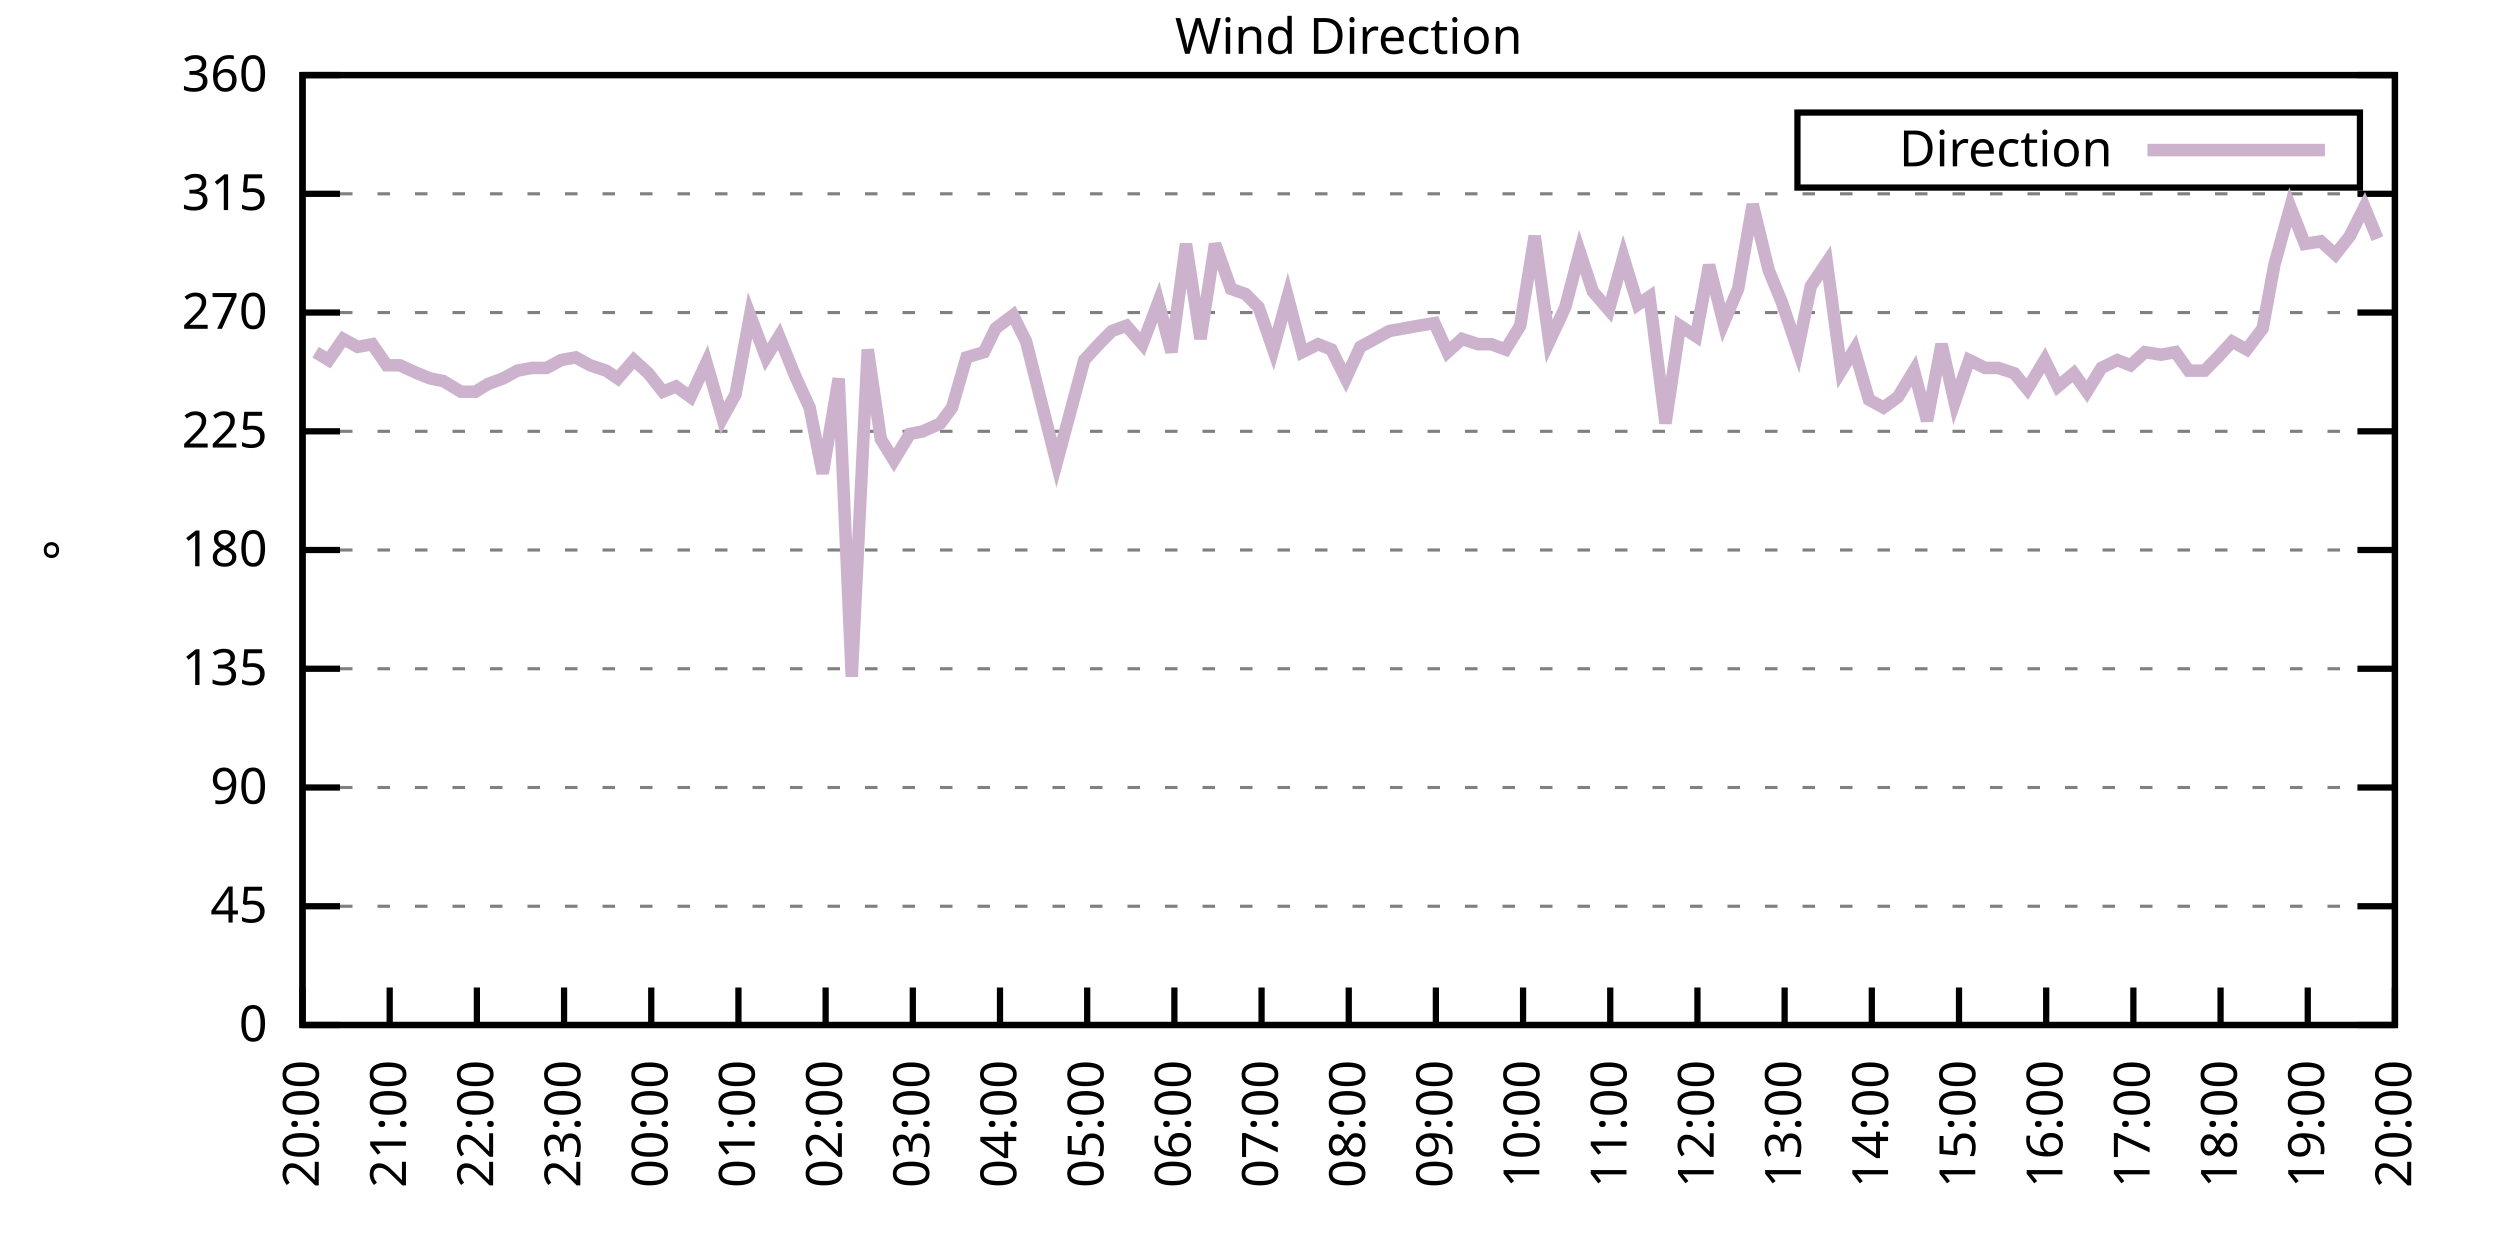
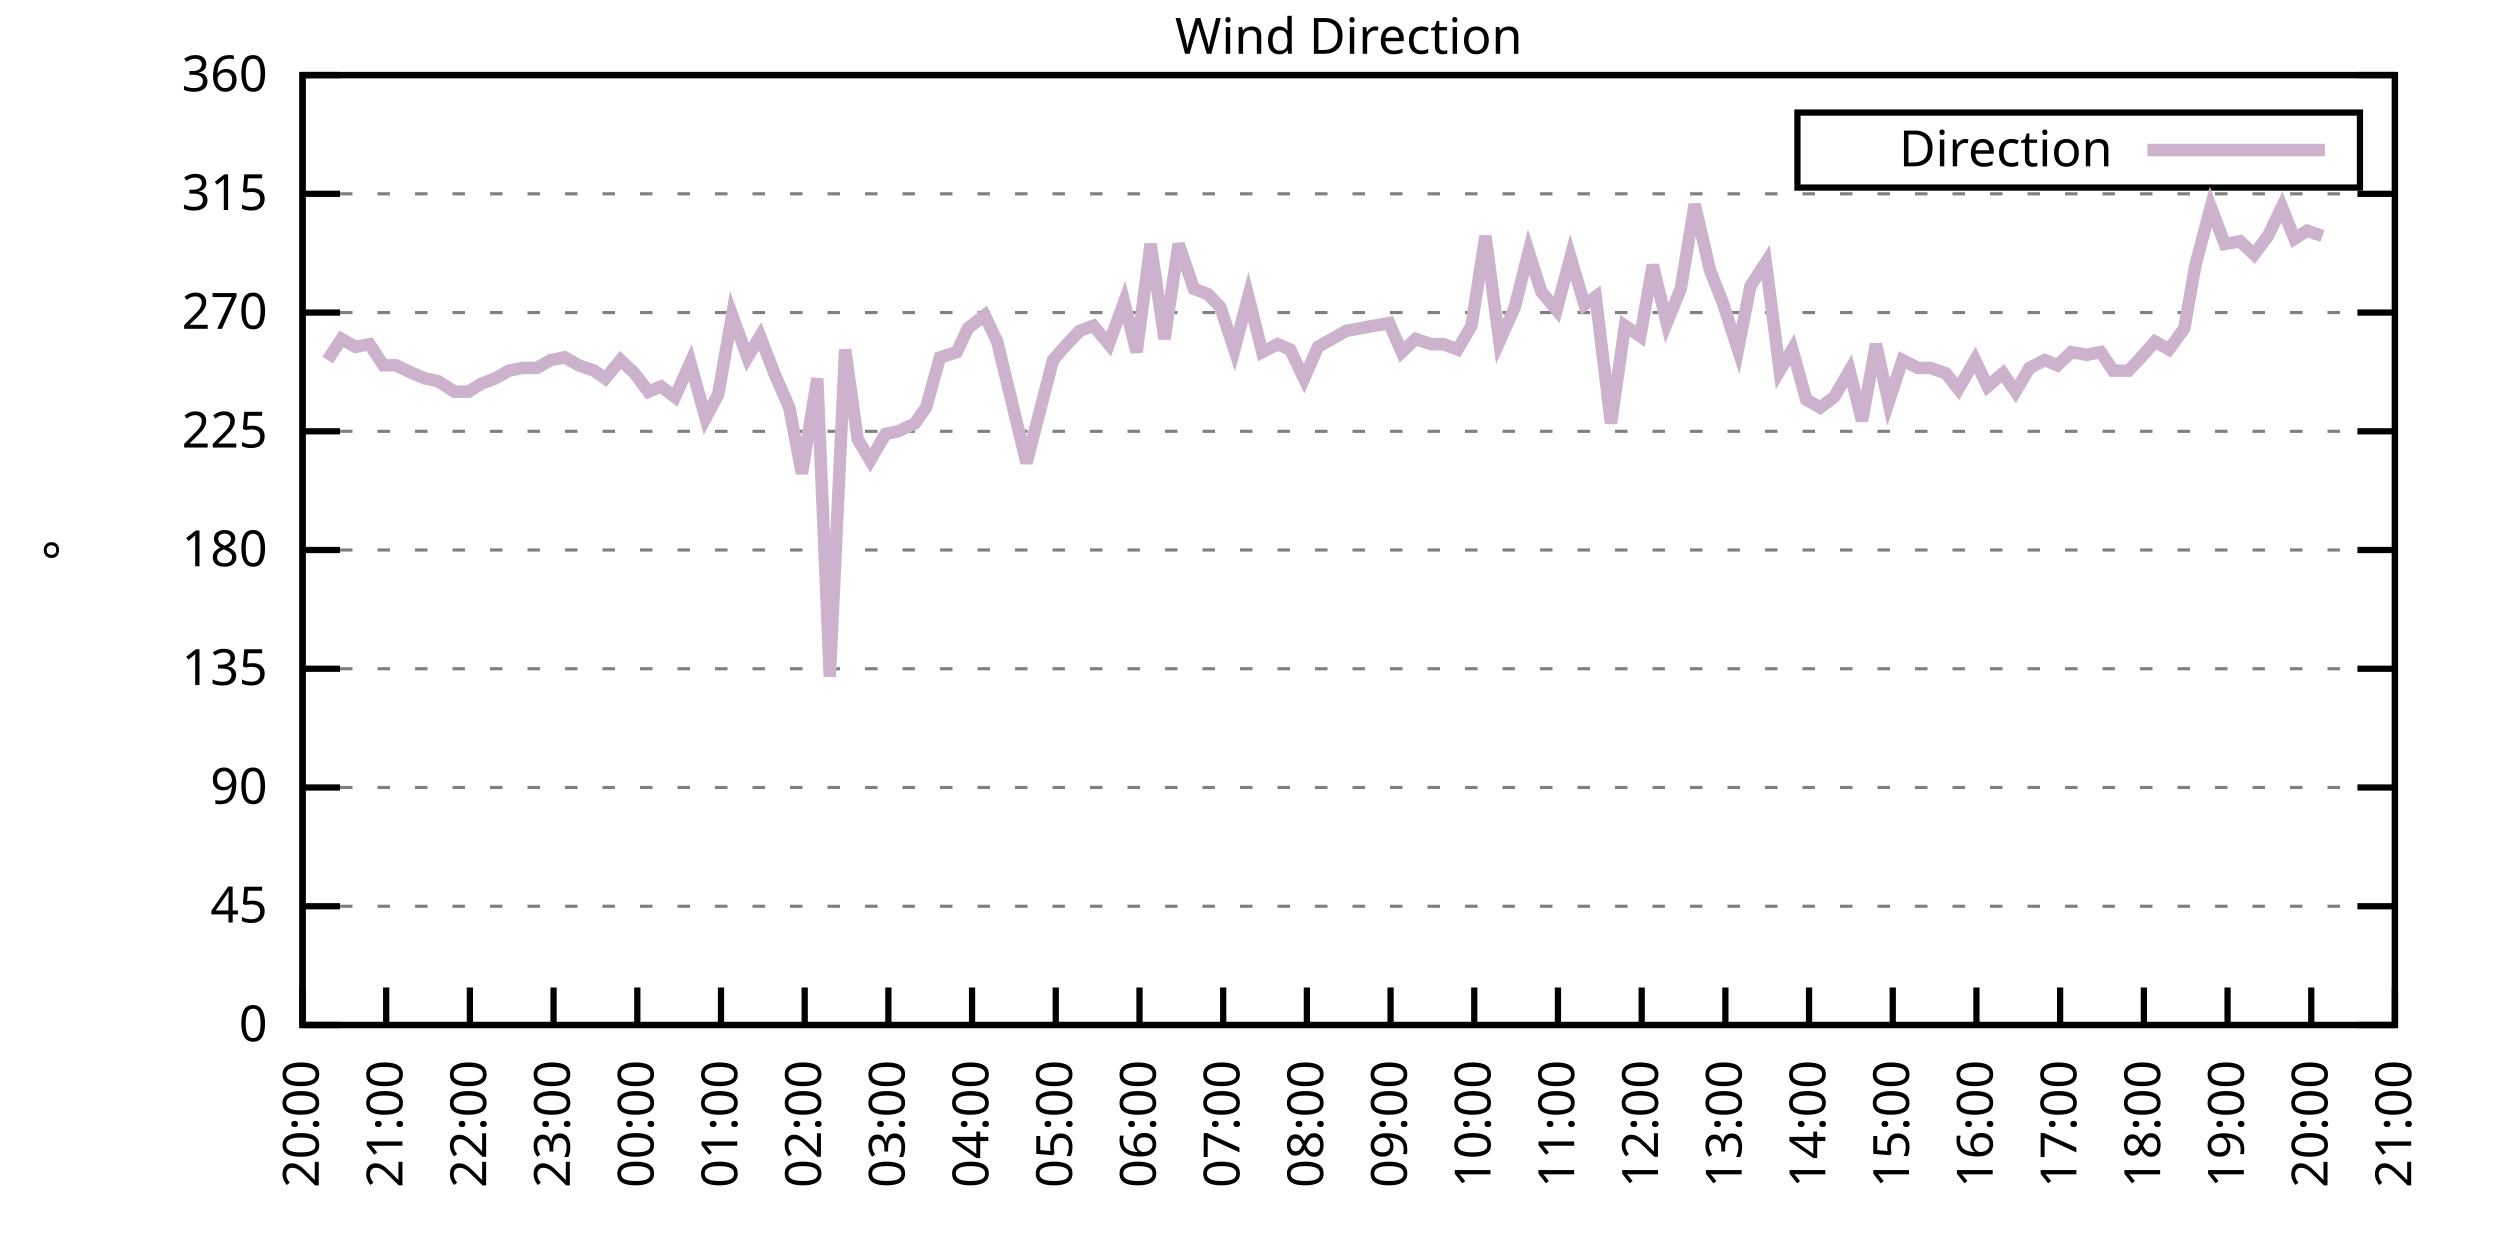
<svg xmlns="http://www.w3.org/2000/svg" xmlns:xlink="http://www.w3.org/1999/xlink" width="400" height="200" viewBox="0 0 400 200">
  <g id="gnuplot_canvas">
    <rect x="0" y="0" width="400" height="200" fill="none" />
    <defs>
      <circle id="gpDot" r="0.5" stroke-width="0.5" stroke="currentColor" />
      <path id="gpPt0" stroke-width="0.333" stroke="currentColor" d="M-1,0 h2 M0,-1 v2" />
      <path id="gpPt1" stroke-width="0.333" stroke="currentColor" d="M-1,-1 L1,1 M1,-1 L-1,1" />
      <path id="gpPt2" stroke-width="0.333" stroke="currentColor" d="M-1,0 L1,0 M0,-1 L0,1 M-1,-1 L1,1 M-1,1 L1,-1" />
      <rect id="gpPt3" stroke-width="0.333" stroke="currentColor" x="-1" y="-1" width="2" height="2" />
      <rect id="gpPt4" stroke-width="0.333" stroke="currentColor" fill="currentColor" x="-1" y="-1" width="2" height="2" />
      <circle id="gpPt5" stroke-width="0.333" stroke="currentColor" cx="0" cy="0" r="1" />
      <use xlink:href="#gpPt5" id="gpPt6" fill="currentColor" stroke="none" />
      <path id="gpPt7" stroke-width="0.333" stroke="currentColor" d="M0,-1.33 L-1.33,0.67 L1.33,0.67 z" />
      <use xlink:href="#gpPt7" id="gpPt8" fill="currentColor" stroke="none" />
      <use xlink:href="#gpPt7" id="gpPt9" stroke="currentColor" transform="rotate(180)" />
      <use xlink:href="#gpPt9" id="gpPt10" fill="currentColor" stroke="none" />
      <use xlink:href="#gpPt3" id="gpPt11" stroke="currentColor" transform="rotate(45)" />
      <use xlink:href="#gpPt11" id="gpPt12" fill="currentColor" stroke="none" />
      <path id="gpPt13" stroke-width="0.333" stroke="currentColor" d="M0,1.330 L1.265,0.411 L0.782,-1.067 L-0.782,-1.076 L-1.265,0.411 z" />
      <use xlink:href="#gpPt13" id="gpPt14" fill="currentColor" stroke="none" />
      <filter id="textbox" filterUnits="objectBoundingBox" x="0" y="0" height="1" width="1">
        <feFlood flood-color="white" flood-opacity="1" result="bgnd" />
        <feComposite in="SourceGraphic" in2="bgnd" operator="atop" />
      </filter>
      <filter id="greybox" filterUnits="objectBoundingBox" x="0" y="0" height="1" width="1">
        <feFlood flood-color="lightgrey" flood-opacity="1" result="grey" />
        <feComposite in="SourceGraphic" in2="grey" operator="atop" />
      </filter>
    </defs>
    <g fill="none" color="white" stroke="currentColor" stroke-width="1.00" stroke-linecap="butt" stroke-linejoin="miter">
</g>
    <g fill="none" color="black" stroke="currentColor" stroke-width="1.00" stroke-linecap="butt" stroke-linejoin="miter">
      <g stroke="none" shape-rendering="crispEdges">
        <polygon fill="rgb(255, 255, 255)" points="48.40,164.00 383.18,164.00 383.18,12.02 48.40,12.02 " />
      </g>
    </g>
    <g fill="none" color="black" stroke="currentColor" stroke-width="1.00" stroke-linecap="butt" stroke-linejoin="miter">
</g>
    <g fill="none" color="black" stroke="black" stroke-width="0.50" stroke-linecap="butt" stroke-linejoin="miter">
</g>
    <g fill="none" color="gray" stroke="currentColor" stroke-width="0.50" stroke-linecap="butt" stroke-linejoin="miter">
      <path stroke="gray" stroke-dasharray="2,4" class="gridline" d="M48.40,164.00 L383.19,164.00  " />
    </g>
    <g fill="none" color="gray" stroke="gray" stroke-width="1.00" stroke-linecap="butt" stroke-linejoin="miter">
</g>
    <g fill="none" color="black" stroke="currentColor" stroke-width="1.00" stroke-linecap="butt" stroke-linejoin="miter">
      <path stroke="black" d="M48.40,164.00 L54.40,164.00 M383.19,164.00 L377.19,164.00  " />
      <g transform="translate(42.80,166.60)" stroke="none" fill="black" font-family="Sans" font-size="8.00" text-anchor="end">
        <text>
          <tspan font-family="Sans"> 0</tspan>
        </text>
      </g>
    </g>
    <g fill="none" color="black" stroke="currentColor" stroke-width="1.00" stroke-linecap="butt" stroke-linejoin="miter">
</g>
    <g fill="none" color="black" stroke="black" stroke-width="0.50" stroke-linecap="butt" stroke-linejoin="miter">
</g>
    <g fill="none" color="gray" stroke="currentColor" stroke-width="0.50" stroke-linecap="butt" stroke-linejoin="miter">
      <path stroke="gray" stroke-dasharray="2,4" class="gridline" d="M48.40,145.00 L383.19,145.00  " />
    </g>
    <g fill="none" color="gray" stroke="gray" stroke-width="1.00" stroke-linecap="butt" stroke-linejoin="miter">
</g>
    <g fill="none" color="black" stroke="currentColor" stroke-width="1.00" stroke-linecap="butt" stroke-linejoin="miter">
      <path stroke="black" d="M48.40,145.00 L54.40,145.00 M383.19,145.00 L377.19,145.00  " />
      <g transform="translate(42.80,147.60)" stroke="none" fill="black" font-family="Sans" font-size="8.00" text-anchor="end">
        <text>
          <tspan font-family="Sans"> 45</tspan>
        </text>
      </g>
    </g>
    <g fill="none" color="black" stroke="currentColor" stroke-width="1.00" stroke-linecap="butt" stroke-linejoin="miter">
</g>
    <g fill="none" color="black" stroke="black" stroke-width="0.50" stroke-linecap="butt" stroke-linejoin="miter">
</g>
    <g fill="none" color="gray" stroke="currentColor" stroke-width="0.50" stroke-linecap="butt" stroke-linejoin="miter">
      <path stroke="gray" stroke-dasharray="2,4" class="gridline" d="M48.40,126.00 L383.19,126.00  " />
    </g>
    <g fill="none" color="gray" stroke="gray" stroke-width="1.00" stroke-linecap="butt" stroke-linejoin="miter">
</g>
    <g fill="none" color="black" stroke="currentColor" stroke-width="1.00" stroke-linecap="butt" stroke-linejoin="miter">
      <path stroke="black" d="M48.40,126.00 L54.40,126.00 M383.19,126.00 L377.19,126.00  " />
      <g transform="translate(42.80,128.60)" stroke="none" fill="black" font-family="Sans" font-size="8.00" text-anchor="end">
        <text>
          <tspan font-family="Sans"> 90</tspan>
        </text>
      </g>
    </g>
    <g fill="none" color="black" stroke="currentColor" stroke-width="1.00" stroke-linecap="butt" stroke-linejoin="miter">
</g>
    <g fill="none" color="black" stroke="black" stroke-width="0.50" stroke-linecap="butt" stroke-linejoin="miter">
</g>
    <g fill="none" color="gray" stroke="currentColor" stroke-width="0.50" stroke-linecap="butt" stroke-linejoin="miter">
      <path stroke="gray" stroke-dasharray="2,4" class="gridline" d="M48.40,107.00 L383.19,107.00  " />
    </g>
    <g fill="none" color="gray" stroke="gray" stroke-width="1.00" stroke-linecap="butt" stroke-linejoin="miter">
</g>
    <g fill="none" color="black" stroke="currentColor" stroke-width="1.00" stroke-linecap="butt" stroke-linejoin="miter">
      <path stroke="black" d="M48.40,107.00 L54.40,107.00 M383.19,107.00 L377.19,107.00  " />
      <g transform="translate(42.80,109.60)" stroke="none" fill="black" font-family="Sans" font-size="8.00" text-anchor="end">
        <text>
          <tspan font-family="Sans"> 135</tspan>
        </text>
      </g>
    </g>
    <g fill="none" color="black" stroke="currentColor" stroke-width="1.00" stroke-linecap="butt" stroke-linejoin="miter">
</g>
    <g fill="none" color="black" stroke="black" stroke-width="0.50" stroke-linecap="butt" stroke-linejoin="miter">
</g>
    <g fill="none" color="gray" stroke="currentColor" stroke-width="0.50" stroke-linecap="butt" stroke-linejoin="miter">
      <path stroke="gray" stroke-dasharray="2,4" class="gridline" d="M48.40,88.00 L383.19,88.00  " />
    </g>
    <g fill="none" color="gray" stroke="gray" stroke-width="1.00" stroke-linecap="butt" stroke-linejoin="miter">
</g>
    <g fill="none" color="black" stroke="currentColor" stroke-width="1.00" stroke-linecap="butt" stroke-linejoin="miter">
      <path stroke="black" d="M48.40,88.00 L54.40,88.00 M383.19,88.00 L377.19,88.00  " />
      <g transform="translate(42.80,90.60)" stroke="none" fill="black" font-family="Sans" font-size="8.00" text-anchor="end">
        <text>
          <tspan font-family="Sans"> 180</tspan>
        </text>
      </g>
    </g>
    <g fill="none" color="black" stroke="currentColor" stroke-width="1.00" stroke-linecap="butt" stroke-linejoin="miter">
</g>
    <g fill="none" color="black" stroke="black" stroke-width="0.50" stroke-linecap="butt" stroke-linejoin="miter">
</g>
    <g fill="none" color="gray" stroke="currentColor" stroke-width="0.50" stroke-linecap="butt" stroke-linejoin="miter">
      <path stroke="gray" stroke-dasharray="2,4" class="gridline" d="M48.40,69.01 L383.19,69.01  " />
    </g>
    <g fill="none" color="gray" stroke="gray" stroke-width="1.00" stroke-linecap="butt" stroke-linejoin="miter">
</g>
    <g fill="none" color="black" stroke="currentColor" stroke-width="1.00" stroke-linecap="butt" stroke-linejoin="miter">
      <path stroke="black" d="M48.40,69.01 L54.40,69.01 M383.19,69.01 L377.19,69.01  " />
      <g transform="translate(42.80,71.61)" stroke="none" fill="black" font-family="Sans" font-size="8.00" text-anchor="end">
        <text>
          <tspan font-family="Sans"> 225</tspan>
        </text>
      </g>
    </g>
    <g fill="none" color="black" stroke="currentColor" stroke-width="1.00" stroke-linecap="butt" stroke-linejoin="miter">
</g>
    <g fill="none" color="black" stroke="black" stroke-width="0.50" stroke-linecap="butt" stroke-linejoin="miter">
</g>
    <g fill="none" color="gray" stroke="currentColor" stroke-width="0.50" stroke-linecap="butt" stroke-linejoin="miter">
      <path stroke="gray" stroke-dasharray="2,4" class="gridline" d="M48.40,50.01 L383.19,50.01  " />
    </g>
    <g fill="none" color="gray" stroke="gray" stroke-width="1.00" stroke-linecap="butt" stroke-linejoin="miter">
</g>
    <g fill="none" color="black" stroke="currentColor" stroke-width="1.00" stroke-linecap="butt" stroke-linejoin="miter">
      <path stroke="black" d="M48.40,50.01 L54.40,50.01 M383.19,50.01 L377.19,50.01  " />
      <g transform="translate(42.80,52.61)" stroke="none" fill="black" font-family="Sans" font-size="8.00" text-anchor="end">
        <text>
          <tspan font-family="Sans"> 270</tspan>
        </text>
      </g>
    </g>
    <g fill="none" color="black" stroke="currentColor" stroke-width="1.00" stroke-linecap="butt" stroke-linejoin="miter">
</g>
    <g fill="none" color="black" stroke="black" stroke-width="0.50" stroke-linecap="butt" stroke-linejoin="miter">
</g>
    <g fill="none" color="gray" stroke="currentColor" stroke-width="0.50" stroke-linecap="butt" stroke-linejoin="miter">
      <path stroke="gray" stroke-dasharray="2,4" class="gridline" d="M48.40,31.01 L383.19,31.01  " />
    </g>
    <g fill="none" color="gray" stroke="gray" stroke-width="1.00" stroke-linecap="butt" stroke-linejoin="miter">
</g>
    <g fill="none" color="black" stroke="currentColor" stroke-width="1.00" stroke-linecap="butt" stroke-linejoin="miter">
      <path stroke="black" d="M48.40,31.01 L54.40,31.01 M383.19,31.01 L377.19,31.01  " />
      <g transform="translate(42.80,33.61)" stroke="none" fill="black" font-family="Sans" font-size="8.00" text-anchor="end">
        <text>
          <tspan font-family="Sans"> 315</tspan>
        </text>
      </g>
    </g>
    <g fill="none" color="black" stroke="currentColor" stroke-width="1.00" stroke-linecap="butt" stroke-linejoin="miter">
</g>
    <g fill="none" color="black" stroke="black" stroke-width="0.50" stroke-linecap="butt" stroke-linejoin="miter">
</g>
    <g fill="none" color="gray" stroke="currentColor" stroke-width="0.50" stroke-linecap="butt" stroke-linejoin="miter">
      <path stroke="gray" stroke-dasharray="2,4" class="gridline" d="M48.40,12.01 L383.19,12.01  " />
    </g>
    <g fill="none" color="gray" stroke="gray" stroke-width="1.00" stroke-linecap="butt" stroke-linejoin="miter">
</g>
    <g fill="none" color="black" stroke="currentColor" stroke-width="1.00" stroke-linecap="butt" stroke-linejoin="miter">
      <path stroke="black" d="M48.40,12.01 L54.40,12.01 M383.19,12.01 L377.19,12.01  " />
      <g transform="translate(42.80,14.61)" stroke="none" fill="black" font-family="Sans" font-size="8.00" text-anchor="end">
        <text>
          <tspan font-family="Sans"> 360</tspan>
        </text>
      </g>
    </g>
    <g fill="none" color="black" stroke="currentColor" stroke-width="1.00" stroke-linecap="butt" stroke-linejoin="miter">
      <path stroke="black" d="M48.40,164.00 L48.40,158.00  " />
      <g transform="translate(51.00,169.60) rotate(270.00)" stroke="none" fill="black" font-family="Sans" font-size="8.00" text-anchor="end">
        <text>
          <tspan font-family="Sans">20:00</tspan>
        </text>
      </g>
    </g>
    <g fill="none" color="black" stroke="currentColor" stroke-width="1.00" stroke-linecap="butt" stroke-linejoin="miter">
-       <path stroke="black" d="M62.35,164.00 L62.35,158.00  " />
-       <g transform="translate(64.95,169.60) rotate(270.00)" stroke="none" fill="black" font-family="Sans" font-size="8.00" text-anchor="end">
+       <path stroke="black" d="M61.79,164.00 L61.79,158.00  " />
+       <g transform="translate(64.39,169.60) rotate(270.00)" stroke="none" fill="black" font-family="Sans" font-size="8.00" text-anchor="end">
        <text>
          <tspan font-family="Sans">21:00</tspan>
        </text>
      </g>
    </g>
    <g fill="none" color="black" stroke="currentColor" stroke-width="1.00" stroke-linecap="butt" stroke-linejoin="miter">
-       <path stroke="black" d="M76.30,164.00 L76.30,158.00  " />
-       <g transform="translate(78.90,169.60) rotate(270.00)" stroke="none" fill="black" font-family="Sans" font-size="8.00" text-anchor="end">
+       <path stroke="black" d="M75.18,164.00 L75.18,158.00  " />
+       <g transform="translate(77.78,169.60) rotate(270.00)" stroke="none" fill="black" font-family="Sans" font-size="8.00" text-anchor="end">
        <text>
          <tspan font-family="Sans">22:00</tspan>
        </text>
      </g>
    </g>
    <g fill="none" color="black" stroke="currentColor" stroke-width="1.00" stroke-linecap="butt" stroke-linejoin="miter">
-       <path stroke="black" d="M90.25,164.00 L90.25,158.00  " />
-       <g transform="translate(92.85,169.60) rotate(270.00)" stroke="none" fill="black" font-family="Sans" font-size="8.00" text-anchor="end">
+       <path stroke="black" d="M88.57,164.00 L88.57,158.00  " />
+       <g transform="translate(91.17,169.60) rotate(270.00)" stroke="none" fill="black" font-family="Sans" font-size="8.00" text-anchor="end">
        <text>
          <tspan font-family="Sans">23:00</tspan>
        </text>
      </g>
    </g>
    <g fill="none" color="black" stroke="currentColor" stroke-width="1.00" stroke-linecap="butt" stroke-linejoin="miter">
-       <path stroke="black" d="M104.20,164.00 L104.20,158.00  " />
-       <g transform="translate(106.80,169.60) rotate(270.00)" stroke="none" fill="black" font-family="Sans" font-size="8.00" text-anchor="end">
+       <path stroke="black" d="M101.97,164.00 L101.97,158.00  " />
+       <g transform="translate(104.57,169.60) rotate(270.00)" stroke="none" fill="black" font-family="Sans" font-size="8.00" text-anchor="end">
        <text>
          <tspan font-family="Sans">00:00</tspan>
        </text>
      </g>
    </g>
    <g fill="none" color="black" stroke="currentColor" stroke-width="1.00" stroke-linecap="butt" stroke-linejoin="miter">
-       <path stroke="black" d="M118.15,164.00 L118.15,158.00  " />
-       <g transform="translate(120.75,169.60) rotate(270.00)" stroke="none" fill="black" font-family="Sans" font-size="8.00" text-anchor="end">
+       <path stroke="black" d="M115.36,164.00 L115.36,158.00  " />
+       <g transform="translate(117.96,169.60) rotate(270.00)" stroke="none" fill="black" font-family="Sans" font-size="8.00" text-anchor="end">
        <text>
          <tspan font-family="Sans">01:00</tspan>
        </text>
      </g>
    </g>
    <g fill="none" color="black" stroke="currentColor" stroke-width="1.00" stroke-linecap="butt" stroke-linejoin="miter">
-       <path stroke="black" d="M132.10,164.00 L132.10,158.00  " />
-       <g transform="translate(134.70,169.60) rotate(270.00)" stroke="none" fill="black" font-family="Sans" font-size="8.00" text-anchor="end">
+       <path stroke="black" d="M128.75,164.00 L128.75,158.00  " />
+       <g transform="translate(131.35,169.60) rotate(270.00)" stroke="none" fill="black" font-family="Sans" font-size="8.00" text-anchor="end">
        <text>
          <tspan font-family="Sans">02:00</tspan>
        </text>
      </g>
    </g>
    <g fill="none" color="black" stroke="currentColor" stroke-width="1.00" stroke-linecap="butt" stroke-linejoin="miter">
-       <path stroke="black" d="M146.05,164.00 L146.05,158.00  " />
-       <g transform="translate(148.65,169.60) rotate(270.00)" stroke="none" fill="black" font-family="Sans" font-size="8.00" text-anchor="end">
+       <path stroke="black" d="M142.14,164.00 L142.14,158.00  " />
+       <g transform="translate(144.74,169.60) rotate(270.00)" stroke="none" fill="black" font-family="Sans" font-size="8.00" text-anchor="end">
        <text>
          <tspan font-family="Sans">03:00</tspan>
        </text>
      </g>
    </g>
    <g fill="none" color="black" stroke="currentColor" stroke-width="1.00" stroke-linecap="butt" stroke-linejoin="miter">
-       <path stroke="black" d="M160.00,164.00 L160.00,158.00  " />
-       <g transform="translate(162.60,169.60) rotate(270.00)" stroke="none" fill="black" font-family="Sans" font-size="8.00" text-anchor="end">
+       <path stroke="black" d="M155.53,164.00 L155.53,158.00  " />
+       <g transform="translate(158.13,169.60) rotate(270.00)" stroke="none" fill="black" font-family="Sans" font-size="8.00" text-anchor="end">
        <text>
          <tspan font-family="Sans">04:00</tspan>
        </text>
      </g>
    </g>
    <g fill="none" color="black" stroke="currentColor" stroke-width="1.00" stroke-linecap="butt" stroke-linejoin="miter">
-       <path stroke="black" d="M173.95,164.00 L173.95,158.00  " />
-       <g transform="translate(176.55,169.60) rotate(270.00)" stroke="none" fill="black" font-family="Sans" font-size="8.00" text-anchor="end">
+       <path stroke="black" d="M168.92,164.00 L168.92,158.00  " />
+       <g transform="translate(171.52,169.60) rotate(270.00)" stroke="none" fill="black" font-family="Sans" font-size="8.00" text-anchor="end">
        <text>
          <tspan font-family="Sans">05:00</tspan>
        </text>
      </g>
    </g>
    <g fill="none" color="black" stroke="currentColor" stroke-width="1.00" stroke-linecap="butt" stroke-linejoin="miter">
-       <path stroke="black" d="M187.90,164.00 L187.90,158.00  " />
-       <g transform="translate(190.50,169.60) rotate(270.00)" stroke="none" fill="black" font-family="Sans" font-size="8.00" text-anchor="end">
+       <path stroke="black" d="M182.32,164.00 L182.32,158.00  " />
+       <g transform="translate(184.92,169.60) rotate(270.00)" stroke="none" fill="black" font-family="Sans" font-size="8.00" text-anchor="end">
        <text>
          <tspan font-family="Sans">06:00</tspan>
        </text>
      </g>
    </g>
    <g fill="none" color="black" stroke="currentColor" stroke-width="1.00" stroke-linecap="butt" stroke-linejoin="miter">
-       <path stroke="black" d="M201.85,164.00 L201.85,158.00  " />
-       <g transform="translate(204.45,169.60) rotate(270.00)" stroke="none" fill="black" font-family="Sans" font-size="8.00" text-anchor="end">
+       <path stroke="black" d="M195.71,164.00 L195.71,158.00  " />
+       <g transform="translate(198.31,169.60) rotate(270.00)" stroke="none" fill="black" font-family="Sans" font-size="8.00" text-anchor="end">
        <text>
          <tspan font-family="Sans">07:00</tspan>
        </text>
      </g>
    </g>
    <g fill="none" color="black" stroke="currentColor" stroke-width="1.00" stroke-linecap="butt" stroke-linejoin="miter">
-       <path stroke="black" d="M215.80,164.00 L215.80,158.00  " />
-       <g transform="translate(218.40,169.60) rotate(270.00)" stroke="none" fill="black" font-family="Sans" font-size="8.00" text-anchor="end">
+       <path stroke="black" d="M209.10,164.00 L209.10,158.00  " />
+       <g transform="translate(211.70,169.60) rotate(270.00)" stroke="none" fill="black" font-family="Sans" font-size="8.00" text-anchor="end">
        <text>
          <tspan font-family="Sans">08:00</tspan>
        </text>
      </g>
    </g>
    <g fill="none" color="black" stroke="currentColor" stroke-width="1.00" stroke-linecap="butt" stroke-linejoin="miter">
-       <path stroke="black" d="M229.74,164.00 L229.74,158.00  " />
-       <g transform="translate(232.34,169.60) rotate(270.00)" stroke="none" fill="black" font-family="Sans" font-size="8.00" text-anchor="end">
+       <path stroke="black" d="M222.49,164.00 L222.49,158.00  " />
+       <g transform="translate(225.09,169.60) rotate(270.00)" stroke="none" fill="black" font-family="Sans" font-size="8.00" text-anchor="end">
        <text>
          <tspan font-family="Sans">09:00</tspan>
        </text>
      </g>
    </g>
    <g fill="none" color="black" stroke="currentColor" stroke-width="1.00" stroke-linecap="butt" stroke-linejoin="miter">
-       <path stroke="black" d="M243.69,164.00 L243.69,158.00  " />
-       <g transform="translate(246.29,169.60) rotate(270.00)" stroke="none" fill="black" font-family="Sans" font-size="8.00" text-anchor="end">
+       <path stroke="black" d="M235.88,164.00 L235.88,158.00  " />
+       <g transform="translate(238.48,169.60) rotate(270.00)" stroke="none" fill="black" font-family="Sans" font-size="8.00" text-anchor="end">
        <text>
          <tspan font-family="Sans">10:00</tspan>
        </text>
      </g>
    </g>
    <g fill="none" color="black" stroke="currentColor" stroke-width="1.00" stroke-linecap="butt" stroke-linejoin="miter">
-       <path stroke="black" d="M257.64,164.00 L257.64,158.00  " />
-       <g transform="translate(260.24,169.60) rotate(270.00)" stroke="none" fill="black" font-family="Sans" font-size="8.00" text-anchor="end">
+       <path stroke="black" d="M249.27,164.00 L249.27,158.00  " />
+       <g transform="translate(251.87,169.60) rotate(270.00)" stroke="none" fill="black" font-family="Sans" font-size="8.00" text-anchor="end">
        <text>
          <tspan font-family="Sans">11:00</tspan>
        </text>
      </g>
    </g>
    <g fill="none" color="black" stroke="currentColor" stroke-width="1.00" stroke-linecap="butt" stroke-linejoin="miter">
-       <path stroke="black" d="M271.59,164.00 L271.59,158.00  " />
-       <g transform="translate(274.19,169.60) rotate(270.00)" stroke="none" fill="black" font-family="Sans" font-size="8.00" text-anchor="end">
+       <path stroke="black" d="M262.67,164.00 L262.67,158.00  " />
+       <g transform="translate(265.27,169.60) rotate(270.00)" stroke="none" fill="black" font-family="Sans" font-size="8.00" text-anchor="end">
        <text>
          <tspan font-family="Sans">12:00</tspan>
        </text>
      </g>
    </g>
    <g fill="none" color="black" stroke="currentColor" stroke-width="1.00" stroke-linecap="butt" stroke-linejoin="miter">
-       <path stroke="black" d="M285.54,164.00 L285.54,158.00  " />
-       <g transform="translate(288.14,169.60) rotate(270.00)" stroke="none" fill="black" font-family="Sans" font-size="8.00" text-anchor="end">
+       <path stroke="black" d="M276.06,164.00 L276.06,158.00  " />
+       <g transform="translate(278.66,169.60) rotate(270.00)" stroke="none" fill="black" font-family="Sans" font-size="8.00" text-anchor="end">
        <text>
          <tspan font-family="Sans">13:00</tspan>
        </text>
      </g>
    </g>
    <g fill="none" color="black" stroke="currentColor" stroke-width="1.00" stroke-linecap="butt" stroke-linejoin="miter">
-       <path stroke="black" d="M299.49,164.00 L299.49,158.00  " />
-       <g transform="translate(302.09,169.60) rotate(270.00)" stroke="none" fill="black" font-family="Sans" font-size="8.00" text-anchor="end">
+       <path stroke="black" d="M289.45,164.00 L289.45,158.00  " />
+       <g transform="translate(292.05,169.60) rotate(270.00)" stroke="none" fill="black" font-family="Sans" font-size="8.00" text-anchor="end">
        <text>
          <tspan font-family="Sans">14:00</tspan>
        </text>
      </g>
    </g>
    <g fill="none" color="black" stroke="currentColor" stroke-width="1.00" stroke-linecap="butt" stroke-linejoin="miter">
-       <path stroke="black" d="M313.44,164.00 L313.44,158.00  " />
-       <g transform="translate(316.04,169.60) rotate(270.00)" stroke="none" fill="black" font-family="Sans" font-size="8.00" text-anchor="end">
+       <path stroke="black" d="M302.84,164.00 L302.84,158.00  " />
+       <g transform="translate(305.44,169.60) rotate(270.00)" stroke="none" fill="black" font-family="Sans" font-size="8.00" text-anchor="end">
        <text>
          <tspan font-family="Sans">15:00</tspan>
        </text>
      </g>
    </g>
    <g fill="none" color="black" stroke="currentColor" stroke-width="1.00" stroke-linecap="butt" stroke-linejoin="miter">
-       <path stroke="black" d="M327.39,164.00 L327.39,158.00  " />
-       <g transform="translate(329.99,169.60) rotate(270.00)" stroke="none" fill="black" font-family="Sans" font-size="8.00" text-anchor="end">
+       <path stroke="black" d="M316.23,164.00 L316.23,158.00  " />
+       <g transform="translate(318.83,169.60) rotate(270.00)" stroke="none" fill="black" font-family="Sans" font-size="8.00" text-anchor="end">
        <text>
          <tspan font-family="Sans">16:00</tspan>
        </text>
      </g>
    </g>
    <g fill="none" color="black" stroke="currentColor" stroke-width="1.00" stroke-linecap="butt" stroke-linejoin="miter">
-       <path stroke="black" d="M341.34,164.00 L341.34,158.00  " />
-       <g transform="translate(343.94,169.60) rotate(270.00)" stroke="none" fill="black" font-family="Sans" font-size="8.00" text-anchor="end">
+       <path stroke="black" d="M329.62,164.00 L329.62,158.00  " />
+       <g transform="translate(332.22,169.60) rotate(270.00)" stroke="none" fill="black" font-family="Sans" font-size="8.00" text-anchor="end">
        <text>
          <tspan font-family="Sans">17:00</tspan>
        </text>
      </g>
    </g>
    <g fill="none" color="black" stroke="currentColor" stroke-width="1.00" stroke-linecap="butt" stroke-linejoin="miter">
-       <path stroke="black" d="M355.29,164.00 L355.29,158.00  " />
-       <g transform="translate(357.89,169.60) rotate(270.00)" stroke="none" fill="black" font-family="Sans" font-size="8.00" text-anchor="end">
+       <path stroke="black" d="M343.02,164.00 L343.02,158.00  " />
+       <g transform="translate(345.62,169.60) rotate(270.00)" stroke="none" fill="black" font-family="Sans" font-size="8.00" text-anchor="end">
        <text>
          <tspan font-family="Sans">18:00</tspan>
        </text>
      </g>
    </g>
    <g fill="none" color="black" stroke="currentColor" stroke-width="1.00" stroke-linecap="butt" stroke-linejoin="miter">
-       <path stroke="black" d="M369.24,164.00 L369.24,158.00  " />
-       <g transform="translate(371.84,169.60) rotate(270.00)" stroke="none" fill="black" font-family="Sans" font-size="8.00" text-anchor="end">
+       <path stroke="black" d="M356.41,164.00 L356.41,158.00  " />
+       <g transform="translate(359.01,169.60) rotate(270.00)" stroke="none" fill="black" font-family="Sans" font-size="8.00" text-anchor="end">
        <text>
          <tspan font-family="Sans">19:00</tspan>
+         </text>
+       </g>
+     </g>
+     <g fill="none" color="black" stroke="currentColor" stroke-width="1.00" stroke-linecap="butt" stroke-linejoin="miter">
+       <path stroke="black" d="M369.80,164.00 L369.80,158.00  " />
+       <g transform="translate(372.40,169.60) rotate(270.00)" stroke="none" fill="black" font-family="Sans" font-size="8.00" text-anchor="end">
+         <text>
+           <tspan font-family="Sans">20:00</tspan>
        </text>
      </g>
    </g>
    <g fill="none" color="black" stroke="currentColor" stroke-width="1.00" stroke-linecap="butt" stroke-linejoin="miter">
      <path stroke="black" d="M383.19,164.00 L383.19,158.00  " />
      <g transform="translate(385.79,169.60) rotate(270.00)" stroke="none" fill="black" font-family="Sans" font-size="8.00" text-anchor="end">
        <text>
-           <tspan font-family="Sans">20:00</tspan>
+           <tspan font-family="Sans">21:00</tspan>
        </text>
      </g>
    </g>
    <g fill="none" color="black" stroke="currentColor" stroke-width="1.00" stroke-linecap="butt" stroke-linejoin="miter">
</g>
    <g fill="none" color="black" stroke="currentColor" stroke-width="1.00" stroke-linecap="butt" stroke-linejoin="miter">
      <path stroke="black" d="M48.40,12.01 L48.40,164.00 L383.19,164.00 L383.19,12.01 L48.40,12.01 Z  " />
    </g>
    <g fill="none" color="black" stroke="currentColor" stroke-width="1.00" stroke-linecap="butt" stroke-linejoin="miter">
</g>
    <g fill="none" color="black" stroke="currentColor" stroke-width="1.00" stroke-linecap="butt" stroke-linejoin="miter">
      <path stroke="black" d="M287.59,30.01 L287.59,18.01 L377.59,18.01 L377.59,30.01 L287.59,30.01 Z  " />
    </g>
    <g id="Wind_direction_plot_1">
      <g fill="none" color="white" stroke="black" stroke-width="2.00" stroke-linecap="butt" stroke-linejoin="miter">
</g>
      <g fill="none" color="black" stroke="currentColor" stroke-width="2.00" stroke-linecap="butt" stroke-linejoin="miter">
        <g transform="translate(337.99,26.61)" stroke="none" fill="black" font-family="Sans" font-size="8.00" text-anchor="end">
          <text>
            <tspan font-family="Sans">Direction</tspan>
          </text>
        </g>
      </g>
      <g fill="none" color="black" stroke="currentColor" stroke-width="2.00" stroke-linecap="butt" stroke-linejoin="miter">
-         <path stroke="rgb(204, 178, 204)" d="M343.59,24.01 L371.99,24.01 M50.49,56.34 L52.58,57.61 L54.91,54.23 L57.23,55.50 L59.56,55.07 L61.88,58.45   L63.98,58.45 L66.77,59.72 L68.86,60.56 L70.95,60.98 L73.74,62.67 L76.07,62.67 L78.16,61.41 L80.48,60.56   L82.81,59.30 L85.13,58.87 L87.46,58.87 L89.78,57.61 L92.11,57.18 L94.43,58.45 L96.99,59.30 L98.85,60.56   L101.41,57.61 L103.73,59.72 L106.06,62.67 L108.15,61.83 L110.48,63.52 L113.03,58.03 L115.59,66.90 L117.68,63.10   L120.01,50.43 L122.57,57.18 L124.66,53.81 L127.22,60.14 L129.54,65.21 L131.63,75.76 L134.19,60.56 L136.28,108.27   L138.84,55.92 L140.93,70.27 L143.02,73.65 L145.58,69.43 L147.67,69.01 L150.46,67.74 L152.32,65.21 L154.65,57.18   L157.44,56.34 L159.30,52.54 L162.09,50.43 L164.18,54.65 L169.06,74.07 L173.48,57.61 L175.81,55.07 L177.90,52.96   L180.22,52.12 L182.78,55.07 L185.34,48.32 L187.43,56.34 L189.76,39.03 L192.08,54.23 L194.41,39.03 L196.96,46.21   L199.29,47.05 L201.38,49.16 L203.71,55.92 L206.03,47.47 L208.36,56.34 L210.91,55.07 L213.01,55.92 L215.33,60.56   L217.65,55.50 L219.98,54.23 L222.30,52.96 L224.63,52.54 L226.95,52.12 L229.51,51.70 L231.60,56.34 L233.93,54.23   L236.49,55.07 L238.58,55.07 L240.90,55.92 L243.23,52.12 L245.55,37.76 L247.88,54.65 L250.44,49.16 L252.76,40.30   L254.85,46.63 L257.41,49.59 L259.74,41.14 L262.06,48.74 L263.92,47.47 L266.48,67.74 L268.80,52.12 L271.36,53.81   L273.45,42.41 L275.78,51.70 L278.10,46.21 L280.43,32.70 L282.99,43.25 L285.08,48.32 L287.64,55.92 L289.73,45.79   L292.29,41.99 L294.61,59.30 L296.70,55.92 L299.03,63.94 L301.35,65.21 L303.68,63.52 L306.23,59.30 L308.33,67.32   L310.65,55.07 L312.74,64.36 L315.07,57.61 L317.63,58.87 L319.72,58.87 L322.28,59.72 L324.37,62.25 L327.16,57.61   L329.25,61.83 L331.81,59.72 L333.90,62.67 L336.23,58.87 L338.78,57.61 L340.88,58.45 L343.20,56.34 L345.76,56.76   L348.08,56.34 L350.18,59.30 L352.73,59.30 L354.83,57.18 L357.15,54.65 L359.48,55.92 L362.03,52.54 L363.89,42.41   L366.45,33.12 L368.78,39.03 L371.33,38.61 L373.66,40.72 L375.98,37.76 L378.31,33.12 L380.40,38.19  " />
+         <path stroke="rgb(204, 178, 204)" d="M343.59,24.01 L371.99,24.01 M52.42,57.61 L54.65,54.23 L56.88,55.50 L59.11,55.07 L61.35,58.45 L63.35,58.45   L66.03,59.72 L68.04,60.56 L70.05,60.98 L72.73,62.67 L74.96,62.67 L76.97,61.41 L79.20,60.56 L81.43,59.30   L83.66,58.87 L85.90,58.87 L88.13,57.61 L90.36,57.18 L92.59,58.45 L95.05,59.30 L96.83,60.56 L99.29,57.61   L101.52,59.72 L103.75,62.67 L105.76,61.83 L107.99,63.52 L110.45,58.03 L112.90,66.90 L114.91,63.10 L117.14,50.43   L119.60,57.18 L121.61,53.81 L124.06,60.14 L126.29,65.21 L128.30,75.76 L130.76,60.56 L132.77,108.27 L135.22,55.92   L137.23,70.27 L139.24,73.65 L141.69,69.43 L143.70,69.01 L146.38,67.74 L148.17,65.21 L150.40,57.18 L153.08,56.34   L154.86,52.54 L157.54,50.43 L159.55,54.65 L164.24,74.07 L168.48,57.61 L170.71,55.07 L172.72,52.96 L174.95,52.12   L177.41,55.07 L179.86,48.32 L181.87,56.34 L184.10,39.03 L186.33,54.23 L188.57,39.03 L191.02,46.21 L193.25,47.05   L195.26,49.16 L197.49,55.92 L199.73,47.47 L201.96,56.34 L204.41,55.07 L206.42,55.92 L208.65,60.56 L210.88,55.50   L213.12,54.23 L215.35,52.96 L217.58,52.54 L219.81,52.12 L222.27,51.70 L224.28,56.34 L226.51,54.23 L228.96,55.07   L230.97,55.07 L233.20,55.92 L235.44,52.12 L237.67,37.76 L239.90,54.65 L242.36,49.16 L244.59,40.30 L246.60,46.63   L249.05,49.59 L251.28,41.14 L253.51,48.74 L255.30,47.47 L257.76,67.74 L259.99,52.12 L262.44,53.81 L264.45,42.41   L266.68,51.70 L268.92,46.21 L271.15,32.70 L273.60,43.25 L275.61,48.32 L278.07,55.92 L280.07,45.79 L282.53,41.99   L284.76,59.30 L286.77,55.92 L289.00,63.94 L291.23,65.21 L293.47,63.52 L295.92,59.30 L297.93,67.32 L300.16,55.07   L302.17,64.36 L304.40,57.61 L306.86,58.87 L308.87,58.87 L311.32,59.72 L313.33,62.25 L316.01,57.61 L318.02,61.83   L320.47,59.72 L322.48,62.67 L324.71,58.87 L327.17,57.61 L329.18,58.45 L331.41,56.34 L333.86,56.76 L336.10,56.34   L338.10,59.30 L340.56,59.30 L342.57,57.18 L344.80,54.65 L347.03,55.92 L349.49,52.54 L351.27,42.41 L353.73,33.12   L355.96,39.03 L358.42,38.61 L360.65,40.72 L362.88,37.76 L365.11,33.12 L367.12,38.19 L369.13,36.92 L371.58,37.76    " />
      </g>
    </g>
    <g fill="none" color="black" stroke="currentColor" stroke-width="2.00" stroke-linecap="butt" stroke-linejoin="miter">
</g>
    <g fill="none" color="black" stroke="black" stroke-width="1.00" stroke-linecap="butt" stroke-linejoin="miter">
</g>
    <g fill="none" color="black" stroke="currentColor" stroke-width="1.00" stroke-linecap="butt" stroke-linejoin="miter">
      <path stroke="black" d="M48.40,12.01 L48.40,164.00 L383.19,164.00 L383.19,12.01 L48.40,12.01 Z  " />
      <g transform="translate(12.80,88.01) rotate(270.00)" stroke="none" fill="black" font-family="Sans" font-size="8.00" text-anchor="middle">
        <text>
          <tspan font-family="Sans">°</tspan>
        </text>
      </g>
    </g>
    <g fill="none" color="black" stroke="currentColor" stroke-width="1.00" stroke-linecap="butt" stroke-linejoin="miter">
</g>
    <g fill="none" color="black" stroke="currentColor" stroke-width="1.00" stroke-linecap="butt" stroke-linejoin="miter">
      <g transform="translate(215.79,8.61)" stroke="none" fill="black" font-family="Sans" font-size="8.00" text-anchor="middle">
        <text>
          <tspan font-family="Sans">Wind Direction</tspan>
        </text>
      </g>
    </g>
    <g fill="none" color="black" stroke="currentColor" stroke-width="1.00" stroke-linecap="butt" stroke-linejoin="miter">
</g>
  </g>
</svg>
